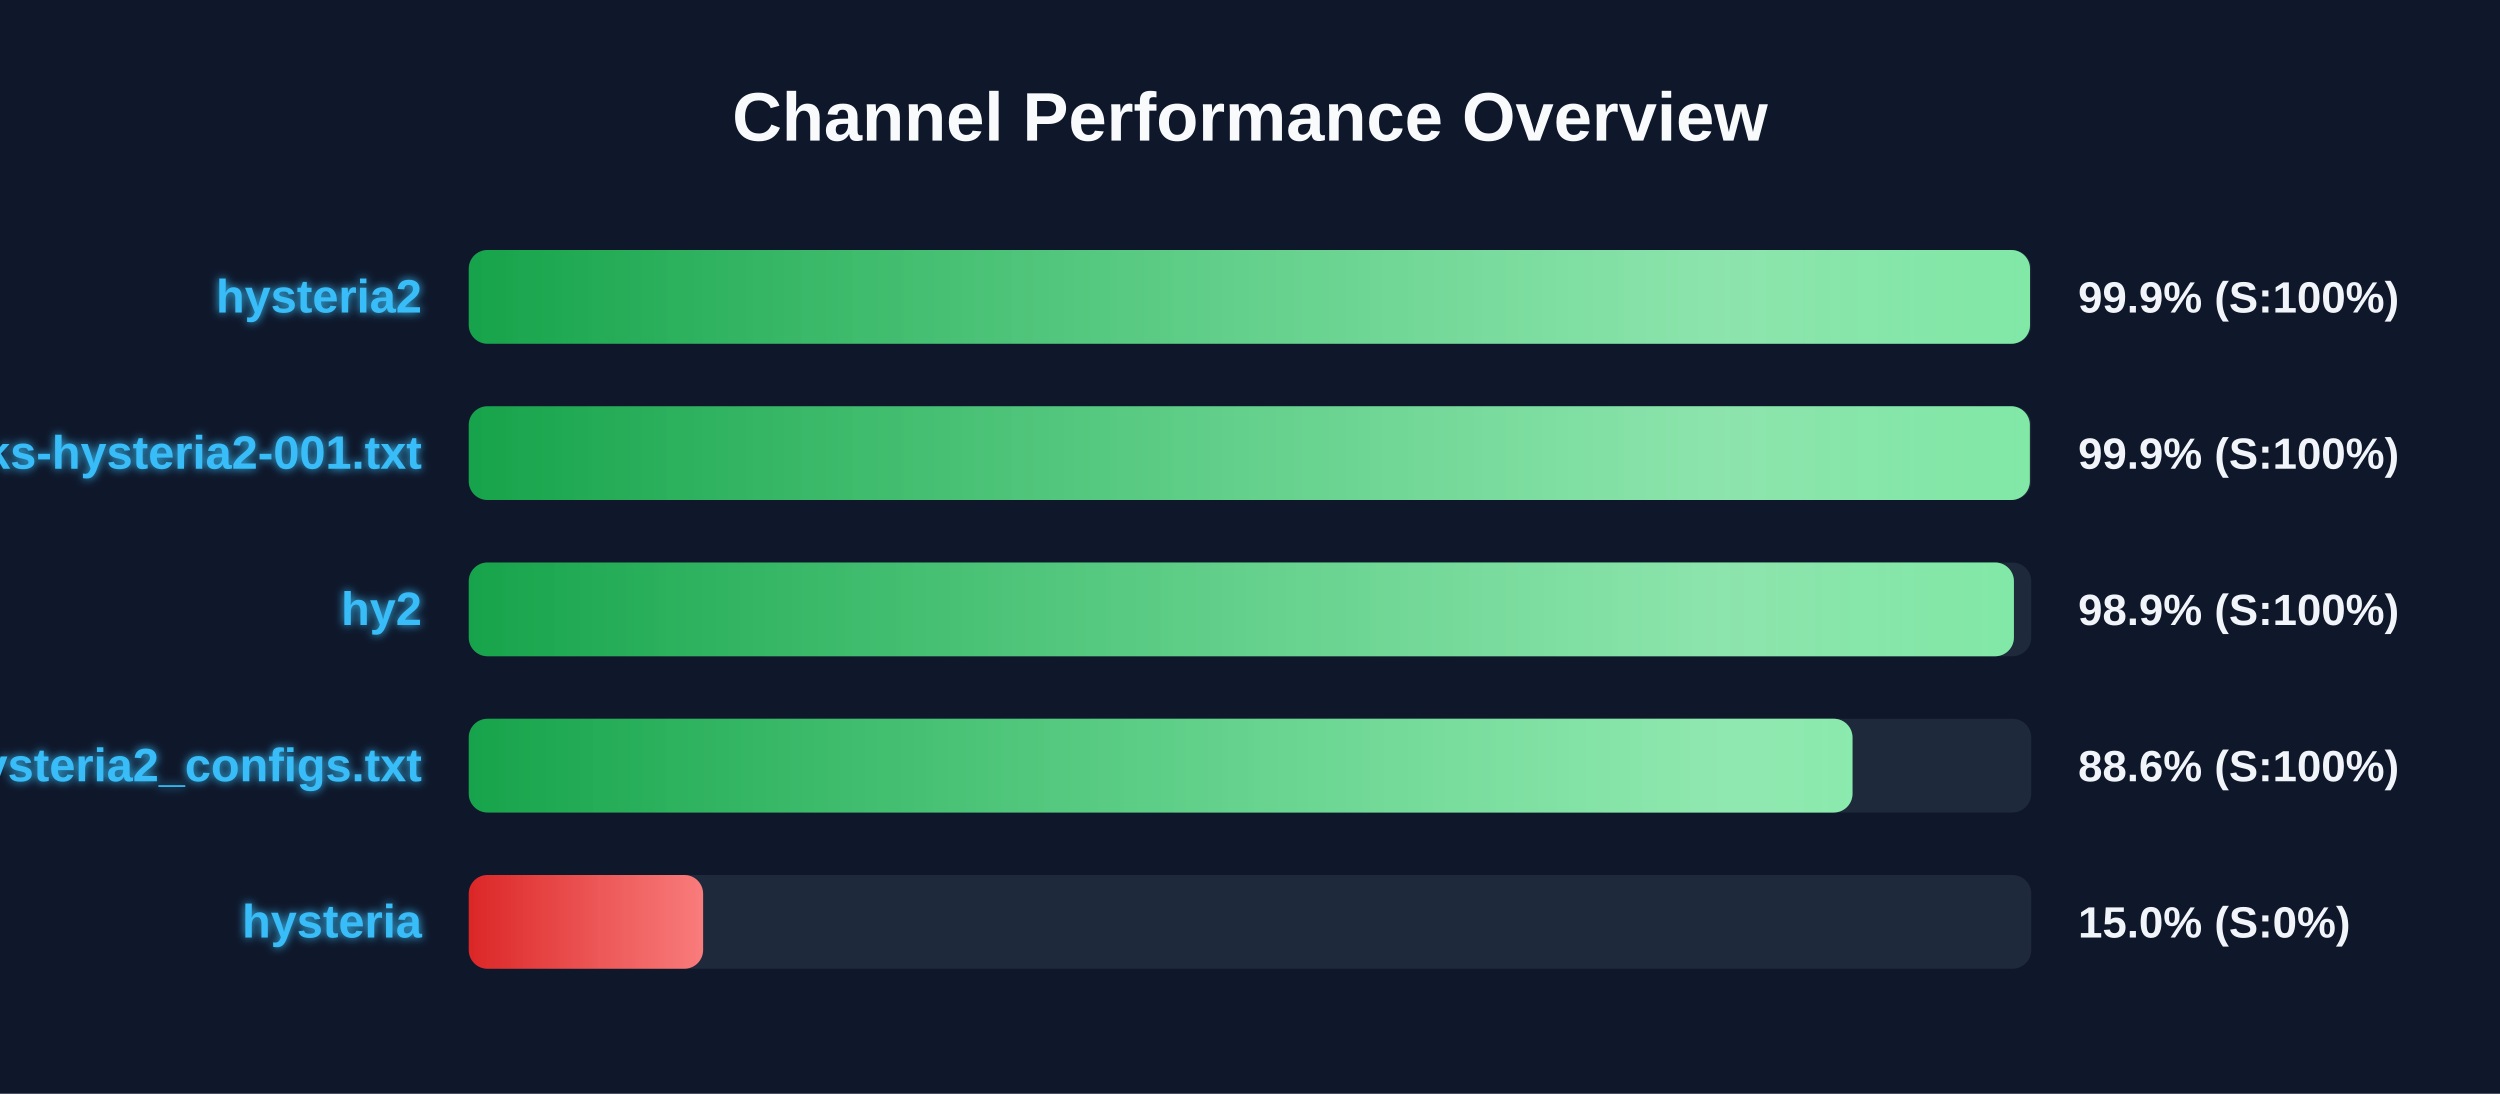
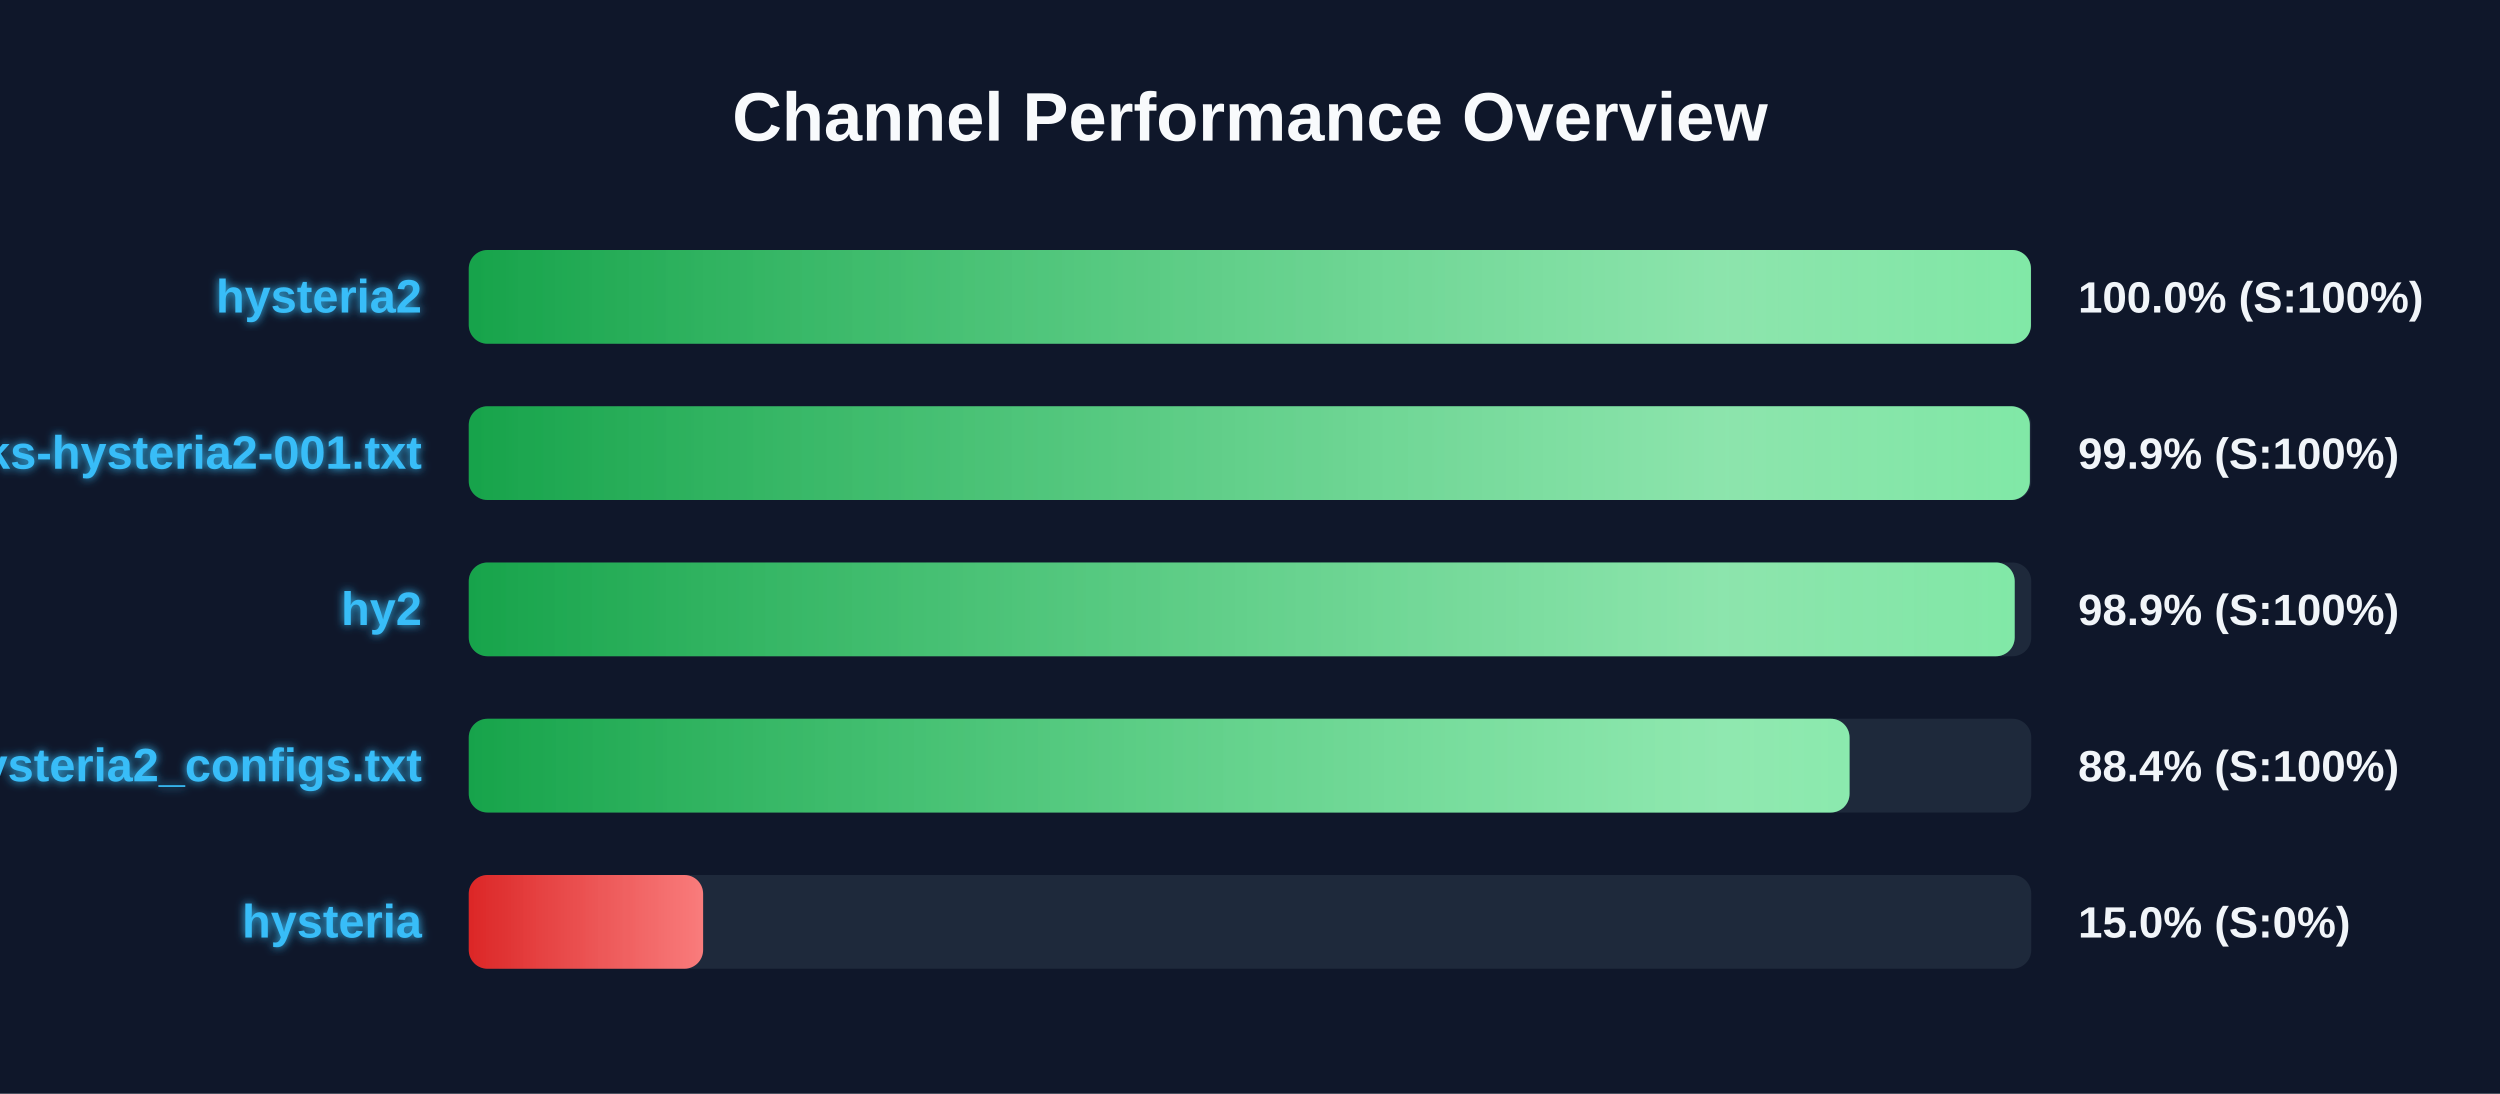
<svg xmlns="http://www.w3.org/2000/svg" width="800" height="350" version="1.1">
  <defs>
    <linearGradient id="grad-green" x1="0%" y1="0%" x2="100%" y2="0%">
      <stop offset="0%" stop-color="#16a34a" />
      <stop offset="100%" stop-color="#4ade80" />
    </linearGradient>
    <linearGradient id="grad-yellow" x1="0%" y1="0%" x2="100%" y2="0%">
      <stop offset="0%" stop-color="#ca8a04" />
      <stop offset="100%" stop-color="#fde047" />
    </linearGradient>
    <linearGradient id="grad-red" x1="0%" y1="0%" x2="100%" y2="0%">
      <stop offset="0%" stop-color="#dc2626" />
      <stop offset="100%" stop-color="#f87171" />
    </linearGradient>
    <linearGradient id="shimmer" x1="0%" y1="0%" x2="100%" y2="0%">
      <stop offset="0%" stop-color="rgba(255,255,255,0)" />
      <stop offset="50%" stop-color="rgba(255,255,255,0.4)" />
      <stop offset="100%" stop-color="rgba(255,255,255,0)" />
    </linearGradient>
    <filter id="glow" x="-20%" y="-20%" width="140%" height="140%">
      <feGaussianBlur stdDeviation="1.5" result="blur" />
      <feComposite in="SourceGraphic" in2="blur" operator="over" />
    </filter>
  </defs>
  <style>
        .bg-rect { fill: #0f172a; }
        .title { font: bold 22px 'Segoe UI', Arial, sans-serif; fill: #f8fafc; }
        .row { font: bold 15px 'Segoe UI', Arial, sans-serif; fill: #38bdf8; filter: url(#glow); }
        .score { font: bold 14px 'Segoe UI', Arial, sans-serif; fill: #f1f5f9; }
        @keyframes shimmer-anim {
            0% { transform: translateX(-100%); }
            100% { transform: translateX(200%); }
        }
        .shimmer-rect {
            animation: shimmer-anim 2.5s infinite linear;
        }
    </style>
  <rect width="100%" height="100%" class="bg-rect" />
  <text x="400" y="45" text-anchor="middle" class="title">Channel Performance Overview</text>
  <rect x="150" y="80" width="500" height="30" fill="#1e293b" rx="6" />
  <clipPath id="clip-0">
-     <rect x="150" y="80" width="499.6" height="30" rx="6" />
+     <rect x="150" y="80" width="499.9" height="30" rx="6" />
  </clipPath>
-   <rect x="150" y="80" width="499.6" height="30" fill="url(#grad-green)" rx="6" />
+   <rect x="150" y="80" width="499.9" height="30" fill="url(#grad-green)" rx="6" />
  <g clip-path="url(#clip-0)">
    <rect x="150" y="80" width="100%" height="30" fill="url(#shimmer)" class="shimmer-rect" />
  </g>
  <text x="135" y="100" text-anchor="end" class="row">hysteria2</text>
-   <text x="665" y="100" text-anchor="start" class="score">99.9% (S:100%)</text>
+   <text x="665" y="100" text-anchor="start" class="score">100.0% (S:100%)</text>
  <rect x="150" y="130" width="500" height="30" fill="#1e293b" rx="6" />
  <clipPath id="clip-1">
    <rect x="150" y="130" width="499.55" height="30" rx="6" />
  </clipPath>
  <rect x="150" y="130" width="499.55" height="30" fill="url(#grad-green)" rx="6" />
  <g clip-path="url(#clip-1)">
    <rect x="150" y="130" width="100%" height="30" fill="url(#shimmer)" class="shimmer-rect" />
  </g>
  <text x="135" y="150" text-anchor="end" class="row">EbraSha-Protocol-Chunks-hysteria2-001.txt</text>
  <text x="665" y="150" text-anchor="start" class="score">99.9% (S:100%)</text>
  <rect x="150" y="180" width="500" height="30" fill="#1e293b" rx="6" />
  <clipPath id="clip-2">
-     <rect x="150" y="180" width="494.45" height="30" rx="6" />
+     <rect x="150" y="180" width="494.7" height="30" rx="6" />
  </clipPath>
-   <rect x="150" y="180" width="494.45" height="30" fill="url(#grad-green)" rx="6" />
+   <rect x="150" y="180" width="494.7" height="30" fill="url(#grad-green)" rx="6" />
  <g clip-path="url(#clip-2)">
    <rect x="150" y="180" width="100%" height="30" fill="url(#shimmer)" class="shimmer-rect" />
  </g>
  <text x="135" y="200" text-anchor="end" class="row">hy2</text>
  <text x="665" y="200" text-anchor="start" class="score">98.9% (S:100%)</text>
  <rect x="150" y="230" width="500" height="30" fill="#1e293b" rx="6" />
  <clipPath id="clip-3">
-     <rect x="150" y="230" width="442.8" height="30" rx="6" />
+     <rect x="150" y="230" width="441.85" height="30" rx="6" />
  </clipPath>
-   <rect x="150" y="230" width="442.8" height="30" fill="url(#grad-green)" rx="6" />
+   <rect x="150" y="230" width="441.85" height="30" fill="url(#grad-green)" rx="6" />
  <g clip-path="url(#clip-3)">
    <rect x="150" y="230" width="100%" height="30" fill="url(#shimmer)" class="shimmer-rect" />
  </g>
  <text x="135" y="250" text-anchor="end" class="row">hysteria2_configs.txt</text>
-   <text x="665" y="250" text-anchor="start" class="score">88.6% (S:100%)</text>
+   <text x="665" y="250" text-anchor="start" class="score">88.4% (S:100%)</text>
  <rect x="150" y="280" width="500" height="30" fill="#1e293b" rx="6" />
  <clipPath id="clip-4">
    <rect x="150" y="280" width="75.0" height="30" rx="6" />
  </clipPath>
  <rect x="150" y="280" width="75.0" height="30" fill="url(#grad-red)" rx="6" />
  <g clip-path="url(#clip-4)">
    <rect x="150" y="280" width="100%" height="30" fill="url(#shimmer)" class="shimmer-rect" />
  </g>
  <text x="135" y="300" text-anchor="end" class="row">hysteria</text>
  <text x="665" y="300" text-anchor="start" class="score">15.0% (S:0%)</text>
</svg>
